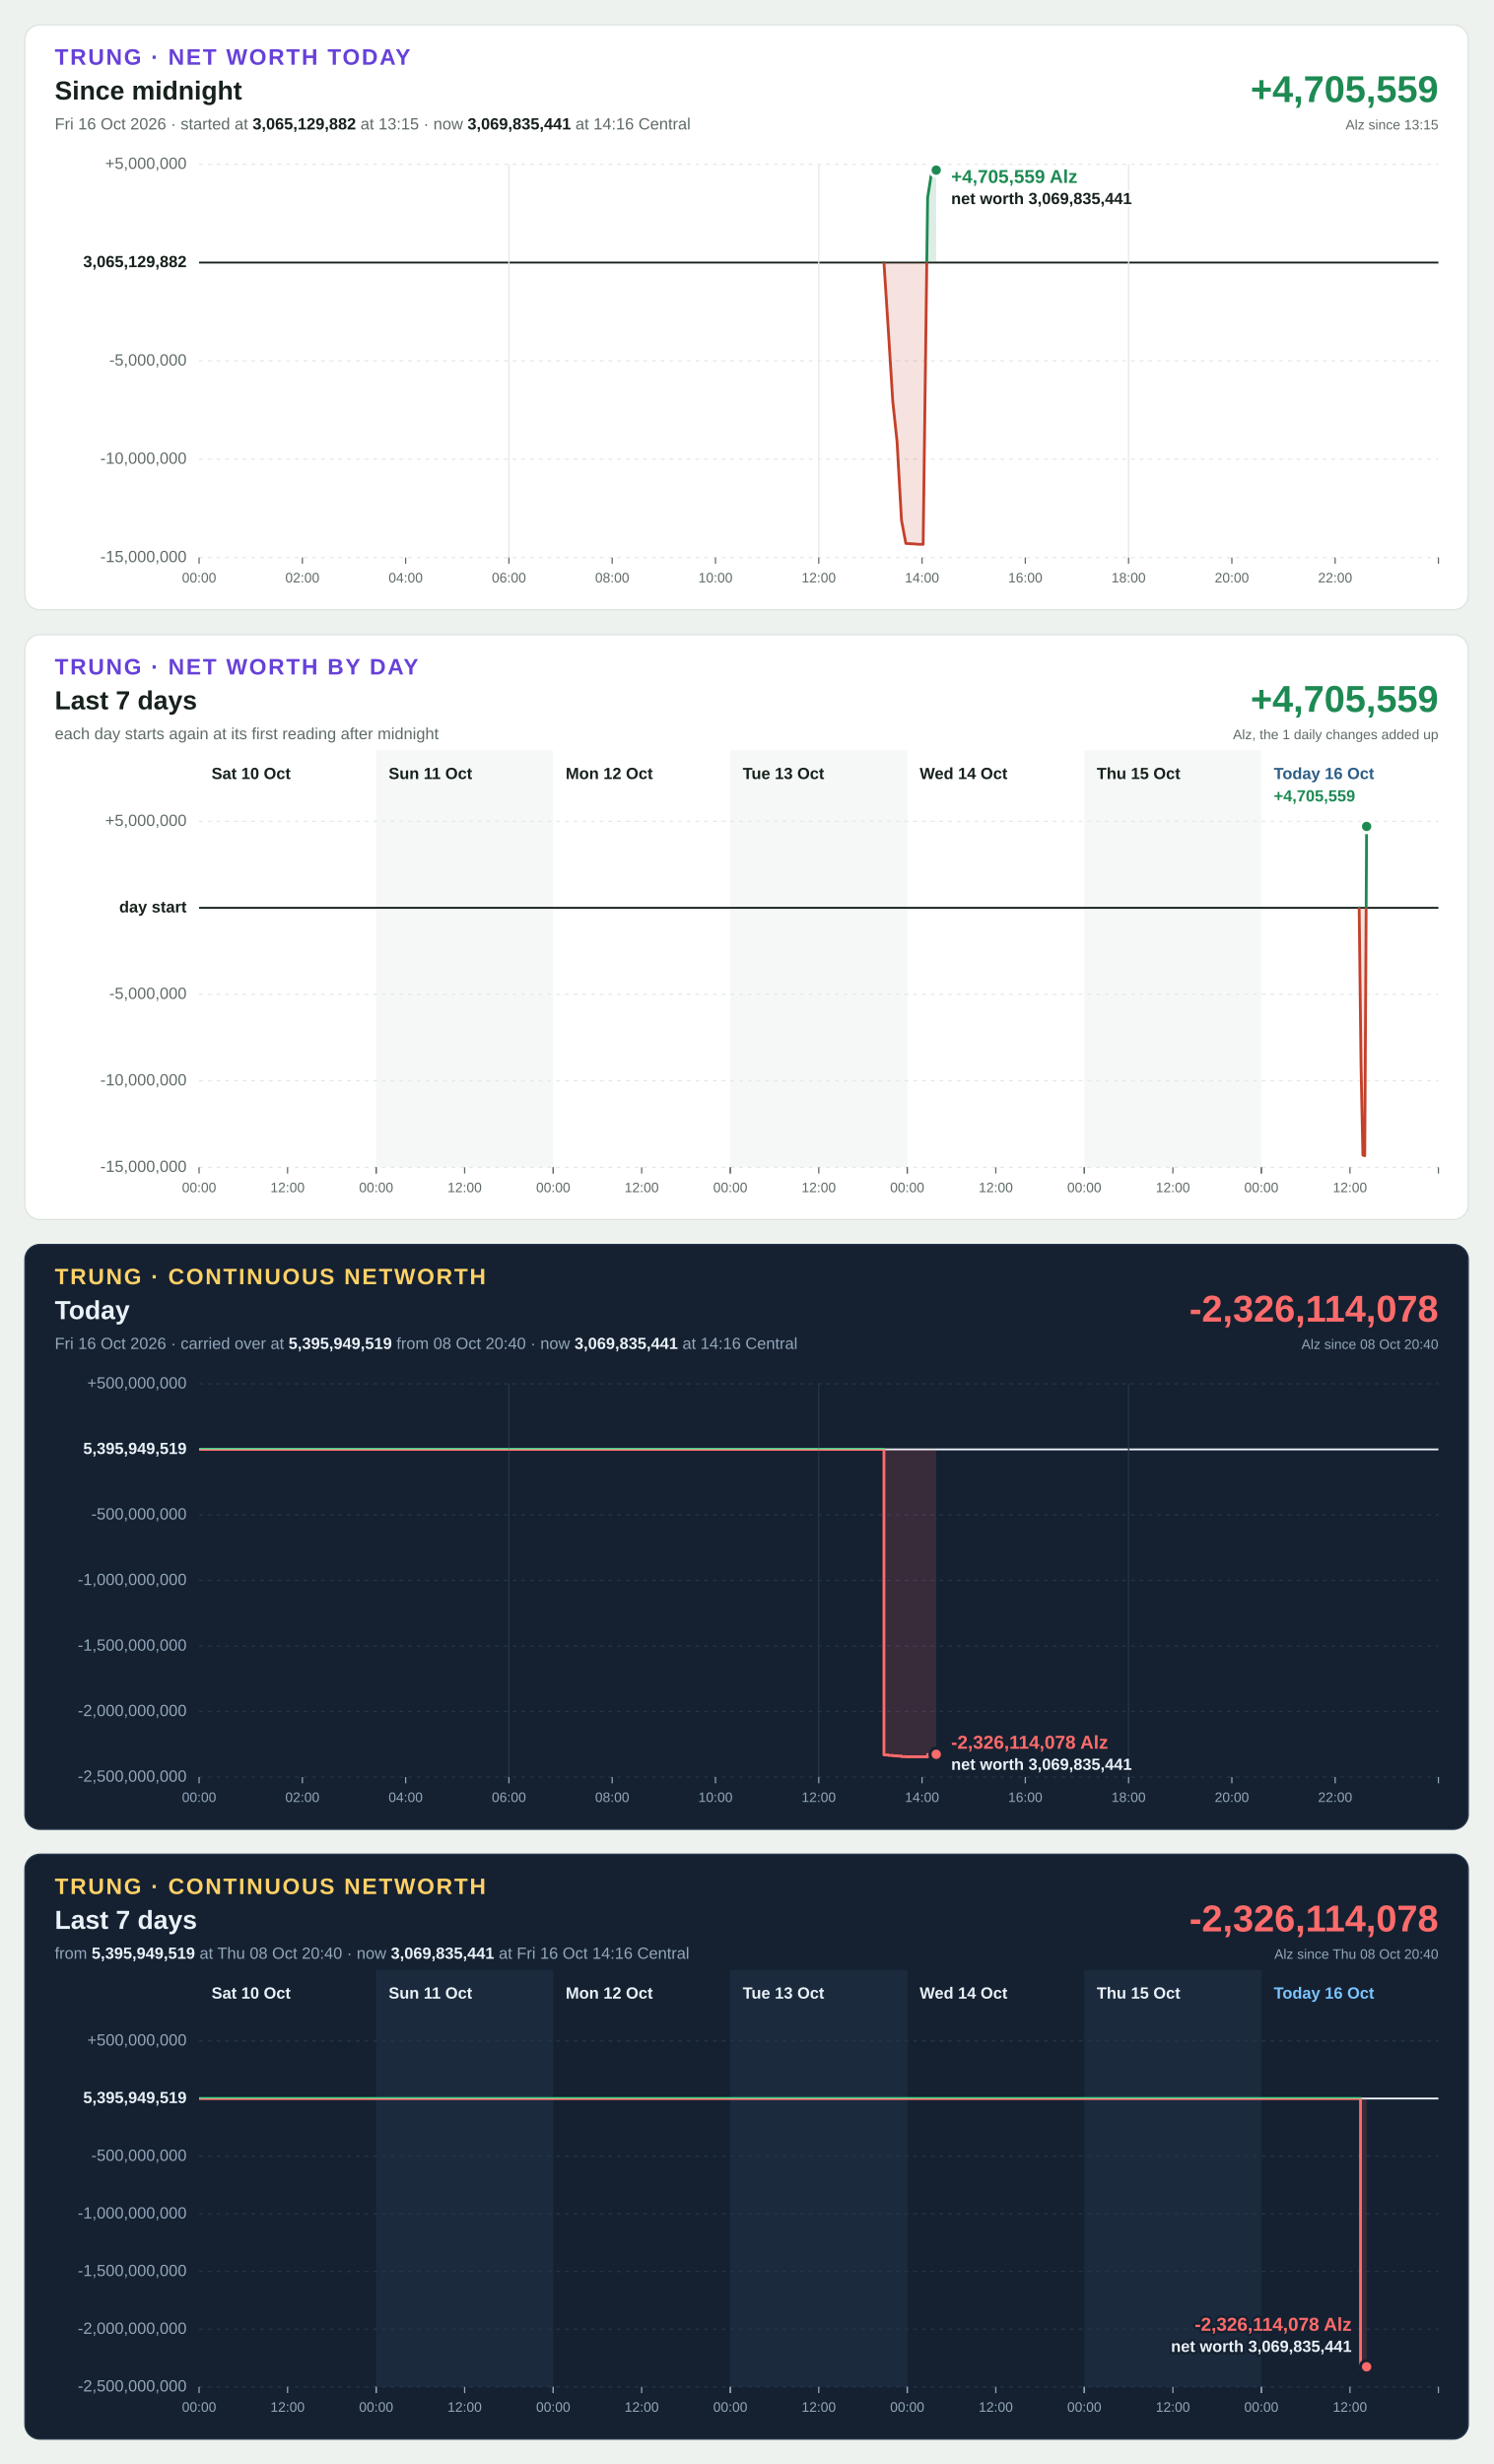
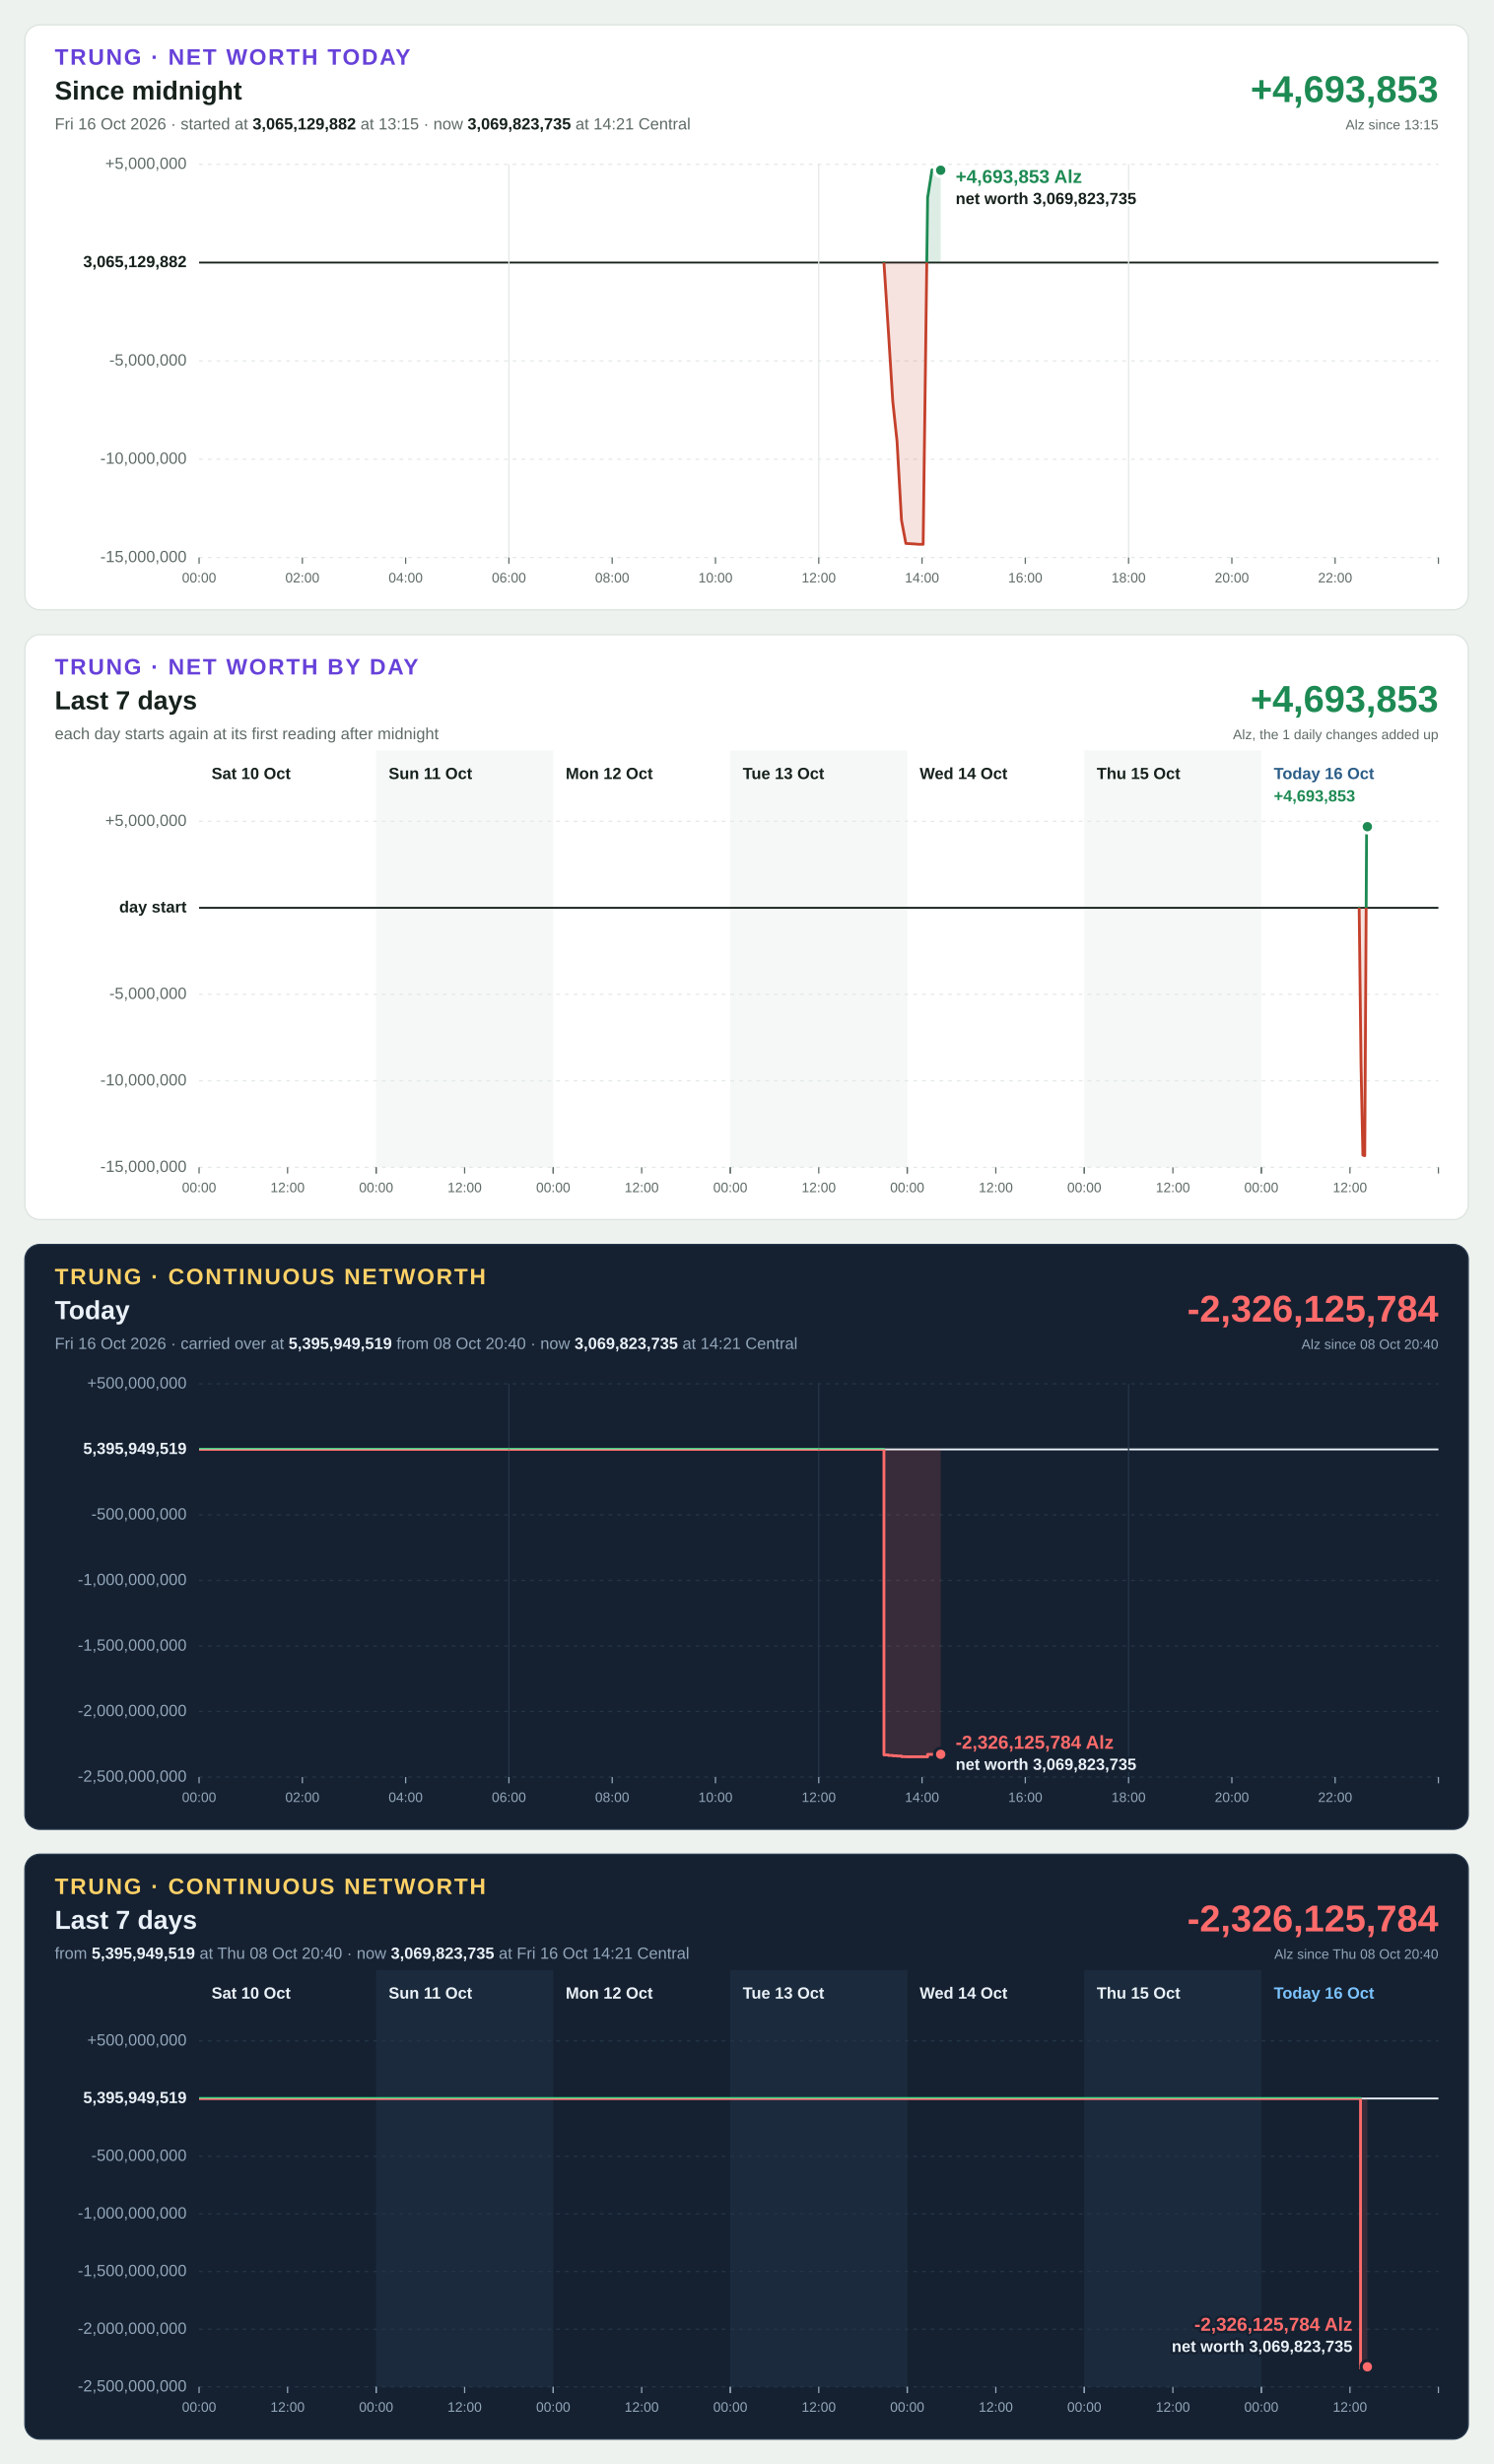
<svg xmlns="http://www.w3.org/2000/svg" width="1200" height="1980" viewBox="0 0 1200 1980" font-family="Segoe UI, Helvetica Neue, Arial, sans-serif" font-size="13" style="font-variant-numeric: tabular-nums">
  <rect width="1200" height="1980" fill="#eef2ef" />
  <g transform="translate(20,20)">
    <rect width="1160" height="470" rx="12" fill="#ffffff" stroke="#dbe3de" />
    <text x="24" y="32" font-size="18" font-weight="700" letter-spacing="1.4" fill="#6741d9">TRUNG · NET WORTH TODAY</text>
    <text x="24" y="60" font-size="21" font-weight="700" fill="#16211b">Since midnight</text>
-     <text x="24" y="84" fill="#5f6b65">Fri 16 Oct 2026 · started at <tspan font-weight="700" fill="#16211b">3,065,129,882</tspan> at 13:15 · now <tspan font-weight="700" fill="#16211b">3,069,835,441</tspan> at 14:16 Central</text>
-     <text x="1136" y="62" font-size="30" font-weight="700" text-anchor="end" fill="#1d8a53">+4,705,559</text>
+     <text x="24" y="84" fill="#5f6b65">Fri 16 Oct 2026 · started at <tspan font-weight="700" fill="#16211b">3,065,129,882</tspan> at 13:15 · now <tspan font-weight="700" fill="#16211b">3,069,823,735</tspan> at 14:21 Central</text>
+     <text x="1136" y="62" font-size="30" font-weight="700" text-anchor="end" fill="#1d8a53">+4,693,853</text>
    <text x="1136" y="84" font-size="11" text-anchor="end" fill="#5f6b65">Alz since 13:15</text>
    <line x1="140" x2="1136" y1="428.0" y2="428.0" stroke="#e3e9e5" stroke-width="1" stroke-dasharray="3 4" />
    <text x="130" y="428.0" text-anchor="end" dominant-baseline="middle" font-weight="400" fill="#5f6b65">-15,000,000</text>
    <line x1="140" x2="1136" y1="349.0" y2="349.0" stroke="#e3e9e5" stroke-width="1" stroke-dasharray="3 4" />
    <text x="130" y="349.0" text-anchor="end" dominant-baseline="middle" font-weight="400" fill="#5f6b65">-10,000,000</text>
    <line x1="140" x2="1136" y1="270.0" y2="270.0" stroke="#e3e9e5" stroke-width="1" stroke-dasharray="3 4" />
    <text x="130" y="270.0" text-anchor="end" dominant-baseline="middle" font-weight="400" fill="#5f6b65">-5,000,000</text>
    <line x1="140" x2="1136" y1="191.0" y2="191.0" stroke="#16211b" stroke-width="1.5" />
    <text x="130" y="191.0" text-anchor="end" dominant-baseline="middle" font-weight="700" fill="#16211b">3,065,129,882</text>
    <line x1="140" x2="1136" y1="112.0" y2="112.0" stroke="#e3e9e5" stroke-width="1" stroke-dasharray="3 4" />
    <text x="130" y="112.0" text-anchor="end" dominant-baseline="middle" font-weight="400" fill="#5f6b65">+5,000,000</text>
    <line x1="140.0" x2="140.0" y1="428" y2="433" stroke="#5f6b65" stroke-width="1" />
    <text x="140.0" y="448" font-size="11" text-anchor="middle" fill="#5f6b65">00:00</text>
    <line x1="223.0" x2="223.0" y1="428" y2="433" stroke="#5f6b65" stroke-width="1" />
    <text x="223.0" y="448" font-size="11" text-anchor="middle" fill="#5f6b65">02:00</text>
    <line x1="306.0" x2="306.0" y1="428" y2="433" stroke="#5f6b65" stroke-width="1" />
    <text x="306.0" y="448" font-size="11" text-anchor="middle" fill="#5f6b65">04:00</text>
    <line x1="389.0" x2="389.0" y1="112" y2="428" stroke="#e3e9e5" stroke-width="1" />
    <line x1="389.0" x2="389.0" y1="428" y2="433" stroke="#5f6b65" stroke-width="1" />
    <text x="389.0" y="448" font-size="11" text-anchor="middle" fill="#5f6b65">06:00</text>
    <line x1="472.0" x2="472.0" y1="428" y2="433" stroke="#5f6b65" stroke-width="1" />
    <text x="472.0" y="448" font-size="11" text-anchor="middle" fill="#5f6b65">08:00</text>
    <line x1="555.0" x2="555.0" y1="428" y2="433" stroke="#5f6b65" stroke-width="1" />
    <text x="555.0" y="448" font-size="11" text-anchor="middle" fill="#5f6b65">10:00</text>
    <line x1="638.0" x2="638.0" y1="112" y2="428" stroke="#e3e9e5" stroke-width="1" />
    <line x1="638.0" x2="638.0" y1="428" y2="433" stroke="#5f6b65" stroke-width="1" />
    <text x="638.0" y="448" font-size="11" text-anchor="middle" fill="#5f6b65">12:00</text>
    <line x1="721.0" x2="721.0" y1="428" y2="433" stroke="#5f6b65" stroke-width="1" />
    <text x="721.0" y="448" font-size="11" text-anchor="middle" fill="#5f6b65">14:00</text>
    <line x1="804.0" x2="804.0" y1="428" y2="433" stroke="#5f6b65" stroke-width="1" />
    <text x="804.0" y="448" font-size="11" text-anchor="middle" fill="#5f6b65">16:00</text>
    <line x1="887.0" x2="887.0" y1="112" y2="428" stroke="#e3e9e5" stroke-width="1" />
    <line x1="887.0" x2="887.0" y1="428" y2="433" stroke="#5f6b65" stroke-width="1" />
    <text x="887.0" y="448" font-size="11" text-anchor="middle" fill="#5f6b65">18:00</text>
    <line x1="970.0" x2="970.0" y1="428" y2="433" stroke="#5f6b65" stroke-width="1" />
    <text x="970.0" y="448" font-size="11" text-anchor="middle" fill="#5f6b65">20:00</text>
    <line x1="1053.0" x2="1053.0" y1="428" y2="433" stroke="#5f6b65" stroke-width="1" />
    <text x="1053.0" y="448" font-size="11" text-anchor="middle" fill="#5f6b65">22:00</text>
    <line x1="1136.0" x2="1136.0" y1="428" y2="433" stroke="#5f6b65" stroke-width="1" />
    <defs>
-       <path id="shape-today" d="M690.4 191.0L690.4 191.0L694.0 246.8L697.5 302.7L700.9 334.5L704.5 398.1L708.0 416.7L711.4 416.9L715.0 417.1L718.5 417.4L721.9 417.4L725.5 138.8L729.0 116.5L732.4 116.7L732.4 191.0Z" />
-       <path id="line-today" d="M690.4 191.0L694.0 246.8L697.5 302.7L700.9 334.5L704.5 398.1L708.0 416.7L711.4 416.9L715.0 417.1L718.5 417.4L721.9 417.4L725.5 138.8L729.0 116.5L732.4 116.7" />
+       <path id="shape-today" d="M690.4 191.0L690.4 191.0L694.0 246.8L697.5 302.7L700.9 334.5L704.5 398.1L708.0 416.7L711.4 416.9L715.0 417.1L718.5 417.4L721.9 417.4L725.5 138.8L729.0 116.5L732.4 116.7L736.0 116.8L736.0 191.0Z" />
+       <path id="line-today" d="M690.4 191.0L694.0 246.8L697.5 302.7L700.9 334.5L704.5 398.1L708.0 416.7L711.4 416.9L715.0 417.1L718.5 417.4L721.9 417.4L725.5 138.8L729.0 116.5L732.4 116.7L736.0 116.8" />
      <clipPath id="up-today">
        <rect x="140" y="112" width="996" height="79.0" />
      </clipPath>
      <clipPath id="down-today">
        <rect x="140" y="191.0" width="996" height="237.0" />
      </clipPath>
    </defs>
    <use href="#shape-today" fill="#1d8a53" fill-opacity="0.15" clip-path="url(#up-today)" />
    <use href="#line-today" fill="none" stroke="#1d8a53" stroke-width="2.25" stroke-linejoin="round" stroke-linecap="round" clip-path="url(#up-today)" />
    <use href="#shape-today" fill="#c4402b" fill-opacity="0.15" clip-path="url(#down-today)" />
    <use href="#line-today" fill="none" stroke="#c4402b" stroke-width="2.25" stroke-linejoin="round" stroke-linecap="round" clip-path="url(#down-today)" />
-     <circle cx="732.4" cy="116.7" r="5" fill="#1d8a53" stroke="#ffffff" stroke-width="2.5" />
-     <text x="744.4" y="127.0" text-anchor="start" font-size="15" font-weight="700" fill="#1d8a53" stroke="#ffffff" stroke-width="4" stroke-linejoin="round" paint-order="stroke">+4,705,559 Alz</text>
-     <text x="744.4" y="144.0" text-anchor="start" font-size="13" font-weight="600" fill="#16211b" stroke="#ffffff" stroke-width="4" stroke-linejoin="round" paint-order="stroke">net worth 3,069,835,441</text>
+     <circle cx="736.0" cy="116.8" r="5" fill="#1d8a53" stroke="#ffffff" stroke-width="2.5" />
+     <text x="748.0" y="127.0" text-anchor="start" font-size="15" font-weight="700" fill="#1d8a53" stroke="#ffffff" stroke-width="4" stroke-linejoin="round" paint-order="stroke">+4,693,853 Alz</text>
+     <text x="748.0" y="144.0" text-anchor="start" font-size="13" font-weight="600" fill="#16211b" stroke="#ffffff" stroke-width="4" stroke-linejoin="round" paint-order="stroke">net worth 3,069,823,735</text>
  </g>
  <g transform="translate(20,510)">
    <rect width="1160" height="470" rx="12" fill="#ffffff" stroke="#dbe3de" />
    <text x="24" y="32" font-size="18" font-weight="700" letter-spacing="1.4" fill="#6741d9">TRUNG · NET WORTH BY DAY</text>
    <text x="24" y="60" font-size="21" font-weight="700" fill="#16211b">Last 7 days</text>
    <text x="24" y="84" fill="#5f6b65">each day starts again at its first reading after midnight</text>
-     <text x="1136" y="62" font-size="30" font-weight="700" text-anchor="end" fill="#1d8a53">+4,705,559</text>
+     <text x="1136" y="62" font-size="30" font-weight="700" text-anchor="end" fill="#1d8a53">+4,693,853</text>
    <text x="1136" y="84" font-size="11" text-anchor="end" fill="#5f6b65">Alz, the 1 daily changes added up</text>
    <rect x="282.3" y="93" width="142.3" height="335" fill="#f5f8f6" />
    <rect x="566.9" y="93" width="142.3" height="335" fill="#f5f8f6" />
    <rect x="851.4" y="93" width="142.3" height="335" fill="#f5f8f6" />
    <line x1="140" x2="1136" y1="428.0" y2="428.0" stroke="#e3e9e5" stroke-width="1" stroke-dasharray="3 4" />
    <text x="130" y="428.0" text-anchor="end" dominant-baseline="middle" font-weight="400" fill="#5f6b65">-15,000,000</text>
    <line x1="140" x2="1136" y1="358.5" y2="358.5" stroke="#e3e9e5" stroke-width="1" stroke-dasharray="3 4" />
    <text x="130" y="358.5" text-anchor="end" dominant-baseline="middle" font-weight="400" fill="#5f6b65">-10,000,000</text>
    <line x1="140" x2="1136" y1="289.0" y2="289.0" stroke="#e3e9e5" stroke-width="1" stroke-dasharray="3 4" />
    <text x="130" y="289.0" text-anchor="end" dominant-baseline="middle" font-weight="400" fill="#5f6b65">-5,000,000</text>
    <line x1="140" x2="1136" y1="219.5" y2="219.5" stroke="#16211b" stroke-width="1.5" />
    <text x="130" y="219.5" text-anchor="end" dominant-baseline="middle" font-weight="700" fill="#16211b">day start</text>
    <line x1="140" x2="1136" y1="150.0" y2="150.0" stroke="#e3e9e5" stroke-width="1" stroke-dasharray="3 4" />
    <text x="130" y="150.0" text-anchor="end" dominant-baseline="middle" font-weight="400" fill="#5f6b65">+5,000,000</text>
    <text x="150.0" y="116" font-weight="700" fill="#16211b">Sat 10 Oct</text>
    <line x1="140.0" x2="140.0" y1="428" y2="433" stroke="#5f6b65" stroke-width="1" />
    <text x="140.0" y="448" font-size="11" text-anchor="middle" fill="#5f6b65">00:00</text>
    <line x1="211.1" x2="211.1" y1="428" y2="433" stroke="#5f6b65" stroke-width="1" />
    <text x="211.1" y="448" font-size="11" text-anchor="middle" fill="#5f6b65">12:00</text>
    <line x1="282.3" x2="282.3" y1="428" y2="433" stroke="#5f6b65" stroke-width="1" />
    <text x="292.3" y="116" font-weight="700" fill="#16211b">Sun 11 Oct</text>
    <line x1="282.3" x2="282.3" y1="428" y2="433" stroke="#5f6b65" stroke-width="1" />
    <text x="282.3" y="448" font-size="11" text-anchor="middle" fill="#5f6b65">00:00</text>
    <line x1="353.4" x2="353.4" y1="428" y2="433" stroke="#5f6b65" stroke-width="1" />
    <text x="353.4" y="448" font-size="11" text-anchor="middle" fill="#5f6b65">12:00</text>
    <line x1="424.6" x2="424.6" y1="428" y2="433" stroke="#5f6b65" stroke-width="1" />
    <text x="434.6" y="116" font-weight="700" fill="#16211b">Mon 12 Oct</text>
    <line x1="424.6" x2="424.6" y1="428" y2="433" stroke="#5f6b65" stroke-width="1" />
    <text x="424.6" y="448" font-size="11" text-anchor="middle" fill="#5f6b65">00:00</text>
    <line x1="495.7" x2="495.7" y1="428" y2="433" stroke="#5f6b65" stroke-width="1" />
    <text x="495.7" y="448" font-size="11" text-anchor="middle" fill="#5f6b65">12:00</text>
    <line x1="566.9" x2="566.9" y1="428" y2="433" stroke="#5f6b65" stroke-width="1" />
    <text x="576.9" y="116" font-weight="700" fill="#16211b">Tue 13 Oct</text>
    <line x1="566.9" x2="566.9" y1="428" y2="433" stroke="#5f6b65" stroke-width="1" />
    <text x="566.9" y="448" font-size="11" text-anchor="middle" fill="#5f6b65">00:00</text>
    <line x1="638.0" x2="638.0" y1="428" y2="433" stroke="#5f6b65" stroke-width="1" />
    <text x="638.0" y="448" font-size="11" text-anchor="middle" fill="#5f6b65">12:00</text>
    <line x1="709.1" x2="709.1" y1="428" y2="433" stroke="#5f6b65" stroke-width="1" />
    <text x="719.1" y="116" font-weight="700" fill="#16211b">Wed 14 Oct</text>
    <line x1="709.1" x2="709.1" y1="428" y2="433" stroke="#5f6b65" stroke-width="1" />
    <text x="709.1" y="448" font-size="11" text-anchor="middle" fill="#5f6b65">00:00</text>
    <line x1="780.3" x2="780.3" y1="428" y2="433" stroke="#5f6b65" stroke-width="1" />
    <text x="780.3" y="448" font-size="11" text-anchor="middle" fill="#5f6b65">12:00</text>
    <line x1="851.4" x2="851.4" y1="428" y2="433" stroke="#5f6b65" stroke-width="1" />
    <text x="861.4" y="116" font-weight="700" fill="#16211b">Thu 15 Oct</text>
    <line x1="851.4" x2="851.4" y1="428" y2="433" stroke="#5f6b65" stroke-width="1" />
    <text x="851.4" y="448" font-size="11" text-anchor="middle" fill="#5f6b65">00:00</text>
    <line x1="922.6" x2="922.6" y1="428" y2="433" stroke="#5f6b65" stroke-width="1" />
    <text x="922.6" y="448" font-size="11" text-anchor="middle" fill="#5f6b65">12:00</text>
    <line x1="993.7" x2="993.7" y1="428" y2="433" stroke="#5f6b65" stroke-width="1" />
    <text x="1003.7" y="116" font-weight="700" fill="#2b5d87">Today 16 Oct</text>
    <line x1="993.7" x2="993.7" y1="428" y2="433" stroke="#5f6b65" stroke-width="1" />
    <text x="993.7" y="448" font-size="11" text-anchor="middle" fill="#5f6b65">00:00</text>
    <line x1="1064.9" x2="1064.9" y1="428" y2="433" stroke="#5f6b65" stroke-width="1" />
    <text x="1064.9" y="448" font-size="11" text-anchor="middle" fill="#5f6b65">12:00</text>
    <line x1="1136.0" x2="1136.0" y1="428" y2="433" stroke="#5f6b65" stroke-width="1" />
-     <text x="1003.7" y="134" font-weight="700" fill="#1d8a53">+4,705,559</text>
-     <defs>
-       <path id="shape-day6" d="M1072.3 219.5L1072.3 219.5L1073.8 345.7L1075.3 418.2L1076.8 418.7L1078.3 154.1L1078.3 219.5Z" />
-       <path id="line-day6" d="M1072.3 219.5L1073.8 345.7L1075.3 418.2L1076.8 418.7L1078.3 154.1" />
+     <text x="1003.7" y="134" font-weight="700" fill="#1d8a53">+4,693,853</text>
+     <defs>
+       <path id="shape-day6" d="M1072.3 219.5L1072.3 219.5L1073.8 345.7L1075.3 418.2L1076.8 418.7L1078.3 154.1L1078.9 154.3L1078.9 219.5Z" />
+       <path id="line-day6" d="M1072.3 219.5L1073.8 345.7L1075.3 418.2L1076.8 418.7L1078.3 154.1L1078.9 154.3" />
      <clipPath id="up-day6">
        <rect x="140" y="150" width="996" height="69.5" />
      </clipPath>
      <clipPath id="down-day6">
        <rect x="140" y="219.5" width="996" height="208.5" />
      </clipPath>
    </defs>
    <use href="#shape-day6" fill="#1d8a53" fill-opacity="0.15" clip-path="url(#up-day6)" />
    <use href="#line-day6" fill="none" stroke="#1d8a53" stroke-width="2.25" stroke-linejoin="round" stroke-linecap="round" clip-path="url(#up-day6)" />
    <use href="#shape-day6" fill="#c4402b" fill-opacity="0.15" clip-path="url(#down-day6)" />
    <use href="#line-day6" fill="none" stroke="#c4402b" stroke-width="2.25" stroke-linejoin="round" stroke-linecap="round" clip-path="url(#down-day6)" />
-     <circle cx="1078.3" cy="154.1" r="5" fill="#1d8a53" stroke="#ffffff" stroke-width="2.5" />
+     <circle cx="1078.9" cy="154.3" r="5" fill="#1d8a53" stroke="#ffffff" stroke-width="2.5" />
  </g>
  <g transform="translate(20,1000)">
    <rect width="1160" height="470" rx="12" fill="#152131" stroke="#24364a" />
    <text x="24" y="32" font-size="18" font-weight="700" letter-spacing="1.4" fill="#ffd166">TRUNG · CONTINUOUS NETWORTH</text>
    <text x="24" y="60" font-size="21" font-weight="700" fill="#eaf1f8">Today</text>
-     <text x="24" y="84" fill="#93a6ba">Fri 16 Oct 2026 · carried over at <tspan font-weight="700" fill="#eaf1f8">5,395,949,519</tspan> from 08 Oct 20:40 · now <tspan font-weight="700" fill="#eaf1f8">3,069,835,441</tspan> at 14:16 Central</text>
-     <text x="1136" y="62" font-size="30" font-weight="700" text-anchor="end" fill="#ff6b6b">-2,326,114,078</text>
+     <text x="24" y="84" fill="#93a6ba">Fri 16 Oct 2026 · carried over at <tspan font-weight="700" fill="#eaf1f8">5,395,949,519</tspan> from 08 Oct 20:40 · now <tspan font-weight="700" fill="#eaf1f8">3,069,823,735</tspan> at 14:21 Central</text>
+     <text x="1136" y="62" font-size="30" font-weight="700" text-anchor="end" fill="#ff6b6b">-2,326,125,784</text>
    <text x="1136" y="84" font-size="11" text-anchor="end" fill="#93a6ba">Alz since 08 Oct 20:40</text>
    <line x1="140" x2="1136" y1="428.0" y2="428.0" stroke="#243548" stroke-width="1" stroke-dasharray="3 4" />
    <text x="130" y="428.0" text-anchor="end" dominant-baseline="middle" font-weight="400" fill="#93a6ba">-2,500,000,000</text>
    <line x1="140" x2="1136" y1="375.3" y2="375.3" stroke="#243548" stroke-width="1" stroke-dasharray="3 4" />
    <text x="130" y="375.3" text-anchor="end" dominant-baseline="middle" font-weight="400" fill="#93a6ba">-2,000,000,000</text>
    <line x1="140" x2="1136" y1="322.7" y2="322.7" stroke="#243548" stroke-width="1" stroke-dasharray="3 4" />
    <text x="130" y="322.7" text-anchor="end" dominant-baseline="middle" font-weight="400" fill="#93a6ba">-1,500,000,000</text>
    <line x1="140" x2="1136" y1="270.0" y2="270.0" stroke="#243548" stroke-width="1" stroke-dasharray="3 4" />
    <text x="130" y="270.0" text-anchor="end" dominant-baseline="middle" font-weight="400" fill="#93a6ba">-1,000,000,000</text>
    <line x1="140" x2="1136" y1="217.3" y2="217.3" stroke="#243548" stroke-width="1" stroke-dasharray="3 4" />
    <text x="130" y="217.3" text-anchor="end" dominant-baseline="middle" font-weight="400" fill="#93a6ba">-500,000,000</text>
    <line x1="140" x2="1136" y1="164.7" y2="164.7" stroke="#eaf1f8" stroke-width="1.5" />
    <text x="130" y="164.7" text-anchor="end" dominant-baseline="middle" font-weight="700" fill="#eaf1f8">5,395,949,519</text>
    <line x1="140" x2="1136" y1="112.0" y2="112.0" stroke="#243548" stroke-width="1" stroke-dasharray="3 4" />
    <text x="130" y="112.0" text-anchor="end" dominant-baseline="middle" font-weight="400" fill="#93a6ba">+500,000,000</text>
    <line x1="140.0" x2="140.0" y1="428" y2="433" stroke="#93a6ba" stroke-width="1" />
    <text x="140.0" y="448" font-size="11" text-anchor="middle" fill="#93a6ba">00:00</text>
    <line x1="223.0" x2="223.0" y1="428" y2="433" stroke="#93a6ba" stroke-width="1" />
    <text x="223.0" y="448" font-size="11" text-anchor="middle" fill="#93a6ba">02:00</text>
    <line x1="306.0" x2="306.0" y1="428" y2="433" stroke="#93a6ba" stroke-width="1" />
    <text x="306.0" y="448" font-size="11" text-anchor="middle" fill="#93a6ba">04:00</text>
    <line x1="389.0" x2="389.0" y1="112" y2="428" stroke="#243548" stroke-width="1" />
    <line x1="389.0" x2="389.0" y1="428" y2="433" stroke="#93a6ba" stroke-width="1" />
    <text x="389.0" y="448" font-size="11" text-anchor="middle" fill="#93a6ba">06:00</text>
    <line x1="472.0" x2="472.0" y1="428" y2="433" stroke="#93a6ba" stroke-width="1" />
    <text x="472.0" y="448" font-size="11" text-anchor="middle" fill="#93a6ba">08:00</text>
    <line x1="555.0" x2="555.0" y1="428" y2="433" stroke="#93a6ba" stroke-width="1" />
    <text x="555.0" y="448" font-size="11" text-anchor="middle" fill="#93a6ba">10:00</text>
    <line x1="638.0" x2="638.0" y1="112" y2="428" stroke="#243548" stroke-width="1" />
    <line x1="638.0" x2="638.0" y1="428" y2="433" stroke="#93a6ba" stroke-width="1" />
    <text x="638.0" y="448" font-size="11" text-anchor="middle" fill="#93a6ba">12:00</text>
    <line x1="721.0" x2="721.0" y1="428" y2="433" stroke="#93a6ba" stroke-width="1" />
    <text x="721.0" y="448" font-size="11" text-anchor="middle" fill="#93a6ba">14:00</text>
    <line x1="804.0" x2="804.0" y1="428" y2="433" stroke="#93a6ba" stroke-width="1" />
    <text x="804.0" y="448" font-size="11" text-anchor="middle" fill="#93a6ba">16:00</text>
    <line x1="887.0" x2="887.0" y1="112" y2="428" stroke="#243548" stroke-width="1" />
    <line x1="887.0" x2="887.0" y1="428" y2="433" stroke="#93a6ba" stroke-width="1" />
    <text x="887.0" y="448" font-size="11" text-anchor="middle" fill="#93a6ba">18:00</text>
    <line x1="970.0" x2="970.0" y1="428" y2="433" stroke="#93a6ba" stroke-width="1" />
    <text x="970.0" y="448" font-size="11" text-anchor="middle" fill="#93a6ba">20:00</text>
    <line x1="1053.0" x2="1053.0" y1="428" y2="433" stroke="#93a6ba" stroke-width="1" />
    <text x="1053.0" y="448" font-size="11" text-anchor="middle" fill="#93a6ba">22:00</text>
    <line x1="1136.0" x2="1136.0" y1="428" y2="433" stroke="#93a6ba" stroke-width="1" />
    <defs>
-       <path id="shape-flow-today" d="M140.0 164.7L140.0 164.7L690.4 164.7L690.4 410.2L694.0 410.2L694.0 410.6L697.5 410.6L697.5 410.9L700.9 410.9L700.9 411.1L704.5 411.1L704.5 411.6L708.0 411.6L708.0 411.7L711.4 411.7L711.4 411.7L715.0 411.7L715.0 411.7L718.5 411.7L718.5 411.7L725.5 411.7L725.5 409.8L729.0 409.8L729.0 409.7L732.4 409.7L732.4 409.7L732.4 164.7Z" />
-       <path id="line-flow-today" d="M140.0 164.7L690.4 164.7L690.4 410.2L694.0 410.2L694.0 410.6L697.5 410.6L697.5 410.9L700.9 410.9L700.9 411.1L704.5 411.1L704.5 411.6L708.0 411.6L708.0 411.7L711.4 411.7L711.4 411.7L715.0 411.7L715.0 411.7L718.5 411.7L718.5 411.7L725.5 411.7L725.5 409.8L729.0 409.8L729.0 409.7L732.4 409.7L732.4 409.7" />
+       <path id="shape-flow-today" d="M140.0 164.7L140.0 164.7L690.4 164.7L690.4 410.2L694.0 410.2L694.0 410.6L697.5 410.6L697.5 410.9L700.9 410.9L700.9 411.1L704.5 411.1L704.5 411.6L708.0 411.6L708.0 411.7L711.4 411.7L711.4 411.7L715.0 411.7L715.0 411.7L718.5 411.7L718.5 411.7L725.5 411.7L725.5 409.8L729.0 409.8L729.0 409.7L732.4 409.7L732.4 409.7L736.0 409.7L736.0 409.7L736.0 164.7Z" />
+       <path id="line-flow-today" d="M140.0 164.7L690.4 164.7L690.4 410.2L694.0 410.2L694.0 410.6L697.5 410.6L697.5 410.9L700.9 410.9L700.9 411.1L704.5 411.1L704.5 411.6L708.0 411.6L708.0 411.7L711.4 411.7L711.4 411.7L715.0 411.7L715.0 411.7L718.5 411.7L718.5 411.7L725.5 411.7L725.5 409.8L729.0 409.8L729.0 409.7L732.4 409.7L732.4 409.7L736.0 409.7L736.0 409.7" />
      <clipPath id="up-flow-today">
        <rect x="140" y="112" width="996" height="52.7" />
      </clipPath>
      <clipPath id="down-flow-today">
        <rect x="140" y="164.7" width="996" height="263.3" />
      </clipPath>
    </defs>
    <use href="#shape-flow-today" fill="#3ddc84" fill-opacity="0.15" clip-path="url(#up-flow-today)" />
    <use href="#line-flow-today" fill="none" stroke="#3ddc84" stroke-width="2.25" stroke-linejoin="round" stroke-linecap="round" clip-path="url(#up-flow-today)" />
    <use href="#shape-flow-today" fill="#ff6b6b" fill-opacity="0.15" clip-path="url(#down-flow-today)" />
    <use href="#line-flow-today" fill="none" stroke="#ff6b6b" stroke-width="2.25" stroke-linejoin="round" stroke-linecap="round" clip-path="url(#down-flow-today)" />
-     <circle cx="732.4" cy="409.7" r="5" fill="#ff6b6b" stroke="#152131" stroke-width="2.5" />
-     <text x="744.4" y="405.2" text-anchor="start" font-size="15" font-weight="700" fill="#ff6b6b" stroke="#152131" stroke-width="4" stroke-linejoin="round" paint-order="stroke">-2,326,114,078 Alz</text>
-     <text x="744.4" y="422.2" text-anchor="start" font-size="13" font-weight="600" fill="#eaf1f8" stroke="#152131" stroke-width="4" stroke-linejoin="round" paint-order="stroke">net worth 3,069,835,441</text>
+     <circle cx="736.0" cy="409.7" r="5" fill="#ff6b6b" stroke="#152131" stroke-width="2.5" />
+     <text x="748.0" y="405.2" text-anchor="start" font-size="15" font-weight="700" fill="#ff6b6b" stroke="#152131" stroke-width="4" stroke-linejoin="round" paint-order="stroke">-2,326,125,784 Alz</text>
+     <text x="748.0" y="422.2" text-anchor="start" font-size="13" font-weight="600" fill="#eaf1f8" stroke="#152131" stroke-width="4" stroke-linejoin="round" paint-order="stroke">net worth 3,069,823,735</text>
  </g>
  <g transform="translate(20,1490)">
    <rect width="1160" height="470" rx="12" fill="#152131" stroke="#24364a" />
    <text x="24" y="32" font-size="18" font-weight="700" letter-spacing="1.4" fill="#ffd166">TRUNG · CONTINUOUS NETWORTH</text>
    <text x="24" y="60" font-size="21" font-weight="700" fill="#eaf1f8">Last 7 days</text>
-     <text x="24" y="84" fill="#93a6ba">from <tspan font-weight="700" fill="#eaf1f8">5,395,949,519</tspan> at Thu 08 Oct 20:40 · now <tspan font-weight="700" fill="#eaf1f8">3,069,835,441</tspan> at Fri 16 Oct 14:16 Central</text>
-     <text x="1136" y="62" font-size="30" font-weight="700" text-anchor="end" fill="#ff6b6b">-2,326,114,078</text>
+     <text x="24" y="84" fill="#93a6ba">from <tspan font-weight="700" fill="#eaf1f8">5,395,949,519</tspan> at Thu 08 Oct 20:40 · now <tspan font-weight="700" fill="#eaf1f8">3,069,823,735</tspan> at Fri 16 Oct 14:21 Central</text>
+     <text x="1136" y="62" font-size="30" font-weight="700" text-anchor="end" fill="#ff6b6b">-2,326,125,784</text>
    <text x="1136" y="84" font-size="11" text-anchor="end" fill="#93a6ba">Alz since Thu 08 Oct 20:40</text>
    <rect x="282.3" y="93" width="142.3" height="335" fill="#1b2b3d" />
    <rect x="566.9" y="93" width="142.3" height="335" fill="#1b2b3d" />
    <rect x="851.4" y="93" width="142.3" height="335" fill="#1b2b3d" />
    <line x1="140" x2="1136" y1="428.0" y2="428.0" stroke="#243548" stroke-width="1" stroke-dasharray="3 4" />
    <text x="130" y="428.0" text-anchor="end" dominant-baseline="middle" font-weight="400" fill="#93a6ba">-2,500,000,000</text>
    <line x1="140" x2="1136" y1="381.7" y2="381.7" stroke="#243548" stroke-width="1" stroke-dasharray="3 4" />
    <text x="130" y="381.7" text-anchor="end" dominant-baseline="middle" font-weight="400" fill="#93a6ba">-2,000,000,000</text>
    <line x1="140" x2="1136" y1="335.3" y2="335.3" stroke="#243548" stroke-width="1" stroke-dasharray="3 4" />
    <text x="130" y="335.3" text-anchor="end" dominant-baseline="middle" font-weight="400" fill="#93a6ba">-1,500,000,000</text>
    <line x1="140" x2="1136" y1="289.0" y2="289.0" stroke="#243548" stroke-width="1" stroke-dasharray="3 4" />
    <text x="130" y="289.0" text-anchor="end" dominant-baseline="middle" font-weight="400" fill="#93a6ba">-1,000,000,000</text>
    <line x1="140" x2="1136" y1="242.7" y2="242.7" stroke="#243548" stroke-width="1" stroke-dasharray="3 4" />
    <text x="130" y="242.7" text-anchor="end" dominant-baseline="middle" font-weight="400" fill="#93a6ba">-500,000,000</text>
    <line x1="140" x2="1136" y1="196.3" y2="196.3" stroke="#eaf1f8" stroke-width="1.5" />
    <text x="130" y="196.3" text-anchor="end" dominant-baseline="middle" font-weight="700" fill="#eaf1f8">5,395,949,519</text>
    <line x1="140" x2="1136" y1="150.0" y2="150.0" stroke="#243548" stroke-width="1" stroke-dasharray="3 4" />
    <text x="130" y="150.0" text-anchor="end" dominant-baseline="middle" font-weight="400" fill="#93a6ba">+500,000,000</text>
    <text x="150.0" y="116" font-weight="700" fill="#eaf1f8">Sat 10 Oct</text>
    <line x1="140.0" x2="140.0" y1="428" y2="433" stroke="#93a6ba" stroke-width="1" />
    <text x="140.0" y="448" font-size="11" text-anchor="middle" fill="#93a6ba">00:00</text>
    <line x1="211.1" x2="211.1" y1="428" y2="433" stroke="#93a6ba" stroke-width="1" />
    <text x="211.1" y="448" font-size="11" text-anchor="middle" fill="#93a6ba">12:00</text>
    <line x1="282.3" x2="282.3" y1="428" y2="433" stroke="#93a6ba" stroke-width="1" />
    <text x="292.3" y="116" font-weight="700" fill="#eaf1f8">Sun 11 Oct</text>
    <line x1="282.3" x2="282.3" y1="428" y2="433" stroke="#93a6ba" stroke-width="1" />
    <text x="282.3" y="448" font-size="11" text-anchor="middle" fill="#93a6ba">00:00</text>
    <line x1="353.4" x2="353.4" y1="428" y2="433" stroke="#93a6ba" stroke-width="1" />
    <text x="353.4" y="448" font-size="11" text-anchor="middle" fill="#93a6ba">12:00</text>
    <line x1="424.6" x2="424.6" y1="428" y2="433" stroke="#93a6ba" stroke-width="1" />
    <text x="434.6" y="116" font-weight="700" fill="#eaf1f8">Mon 12 Oct</text>
    <line x1="424.6" x2="424.6" y1="428" y2="433" stroke="#93a6ba" stroke-width="1" />
    <text x="424.6" y="448" font-size="11" text-anchor="middle" fill="#93a6ba">00:00</text>
    <line x1="495.7" x2="495.7" y1="428" y2="433" stroke="#93a6ba" stroke-width="1" />
    <text x="495.7" y="448" font-size="11" text-anchor="middle" fill="#93a6ba">12:00</text>
    <line x1="566.9" x2="566.9" y1="428" y2="433" stroke="#93a6ba" stroke-width="1" />
    <text x="576.9" y="116" font-weight="700" fill="#eaf1f8">Tue 13 Oct</text>
    <line x1="566.9" x2="566.9" y1="428" y2="433" stroke="#93a6ba" stroke-width="1" />
    <text x="566.9" y="448" font-size="11" text-anchor="middle" fill="#93a6ba">00:00</text>
    <line x1="638.0" x2="638.0" y1="428" y2="433" stroke="#93a6ba" stroke-width="1" />
    <text x="638.0" y="448" font-size="11" text-anchor="middle" fill="#93a6ba">12:00</text>
    <line x1="709.1" x2="709.1" y1="428" y2="433" stroke="#93a6ba" stroke-width="1" />
    <text x="719.1" y="116" font-weight="700" fill="#eaf1f8">Wed 14 Oct</text>
    <line x1="709.1" x2="709.1" y1="428" y2="433" stroke="#93a6ba" stroke-width="1" />
    <text x="709.1" y="448" font-size="11" text-anchor="middle" fill="#93a6ba">00:00</text>
    <line x1="780.3" x2="780.3" y1="428" y2="433" stroke="#93a6ba" stroke-width="1" />
    <text x="780.3" y="448" font-size="11" text-anchor="middle" fill="#93a6ba">12:00</text>
    <line x1="851.4" x2="851.4" y1="428" y2="433" stroke="#93a6ba" stroke-width="1" />
    <text x="861.4" y="116" font-weight="700" fill="#eaf1f8">Thu 15 Oct</text>
    <line x1="851.4" x2="851.4" y1="428" y2="433" stroke="#93a6ba" stroke-width="1" />
    <text x="851.4" y="448" font-size="11" text-anchor="middle" fill="#93a6ba">00:00</text>
    <line x1="922.6" x2="922.6" y1="428" y2="433" stroke="#93a6ba" stroke-width="1" />
    <text x="922.6" y="448" font-size="11" text-anchor="middle" fill="#93a6ba">12:00</text>
    <line x1="993.7" x2="993.7" y1="428" y2="433" stroke="#93a6ba" stroke-width="1" />
    <text x="1003.7" y="116" font-weight="700" fill="#7cc4ff">Today 16 Oct</text>
    <line x1="993.7" x2="993.7" y1="428" y2="433" stroke="#93a6ba" stroke-width="1" />
    <text x="993.7" y="448" font-size="11" text-anchor="middle" fill="#93a6ba">00:00</text>
    <line x1="1064.9" x2="1064.9" y1="428" y2="433" stroke="#93a6ba" stroke-width="1" />
    <text x="1064.9" y="448" font-size="11" text-anchor="middle" fill="#93a6ba">12:00</text>
    <line x1="1136.0" x2="1136.0" y1="428" y2="433" stroke="#93a6ba" stroke-width="1" />
    <defs>
-       <path id="shape-flow-week" d="M140.0 196.3L140.0 196.3L1073.4 196.3L1073.4 413.0L1074.9 413.0L1074.9 413.6L1076.4 413.6L1076.4 413.7L1078.3 413.7L1078.3 411.9L1078.3 196.3Z" />
-       <path id="line-flow-week" d="M140.0 196.3L1073.4 196.3L1073.4 413.0L1074.9 413.0L1074.9 413.6L1076.4 413.6L1076.4 413.7L1078.3 413.7L1078.3 411.9" />
+       <path id="shape-flow-week" d="M140.0 196.3L140.0 196.3L1073.4 196.3L1073.4 413.0L1074.9 413.0L1074.9 413.6L1076.4 413.6L1076.4 413.7L1078.3 413.7L1078.3 411.9L1078.9 411.9L1078.9 411.9L1078.9 196.3Z" />
+       <path id="line-flow-week" d="M140.0 196.3L1073.4 196.3L1073.4 413.0L1074.9 413.0L1074.9 413.6L1076.4 413.6L1076.4 413.7L1078.3 413.7L1078.3 411.9L1078.9 411.9L1078.9 411.9" />
      <clipPath id="up-flow-week">
        <rect x="140" y="150" width="996" height="46.3" />
      </clipPath>
      <clipPath id="down-flow-week">
        <rect x="140" y="196.3" width="996" height="231.7" />
      </clipPath>
    </defs>
    <use href="#shape-flow-week" fill="#3ddc84" fill-opacity="0.15" clip-path="url(#up-flow-week)" />
    <use href="#line-flow-week" fill="none" stroke="#3ddc84" stroke-width="2.25" stroke-linejoin="round" stroke-linecap="round" clip-path="url(#up-flow-week)" />
    <use href="#shape-flow-week" fill="#ff6b6b" fill-opacity="0.15" clip-path="url(#down-flow-week)" />
    <use href="#line-flow-week" fill="none" stroke="#ff6b6b" stroke-width="2.25" stroke-linejoin="round" stroke-linecap="round" clip-path="url(#down-flow-week)" />
-     <circle cx="1078.3" cy="411.9" r="5" fill="#ff6b6b" stroke="#152131" stroke-width="2.5" />
-     <text x="1066.3" y="382.9" text-anchor="end" font-size="15" font-weight="700" fill="#ff6b6b" stroke="#152131" stroke-width="4" stroke-linejoin="round" paint-order="stroke">-2,326,114,078 Alz</text>
-     <text x="1066.3" y="399.9" text-anchor="end" font-size="13" font-weight="600" fill="#eaf1f8" stroke="#152131" stroke-width="4" stroke-linejoin="round" paint-order="stroke">net worth 3,069,835,441</text>
+     <circle cx="1078.9" cy="411.9" r="5" fill="#ff6b6b" stroke="#152131" stroke-width="2.5" />
+     <text x="1066.9" y="382.9" text-anchor="end" font-size="15" font-weight="700" fill="#ff6b6b" stroke="#152131" stroke-width="4" stroke-linejoin="round" paint-order="stroke">-2,326,125,784 Alz</text>
+     <text x="1066.9" y="399.9" text-anchor="end" font-size="13" font-weight="600" fill="#eaf1f8" stroke="#152131" stroke-width="4" stroke-linejoin="round" paint-order="stroke">net worth 3,069,823,735</text>
  </g>
</svg>
